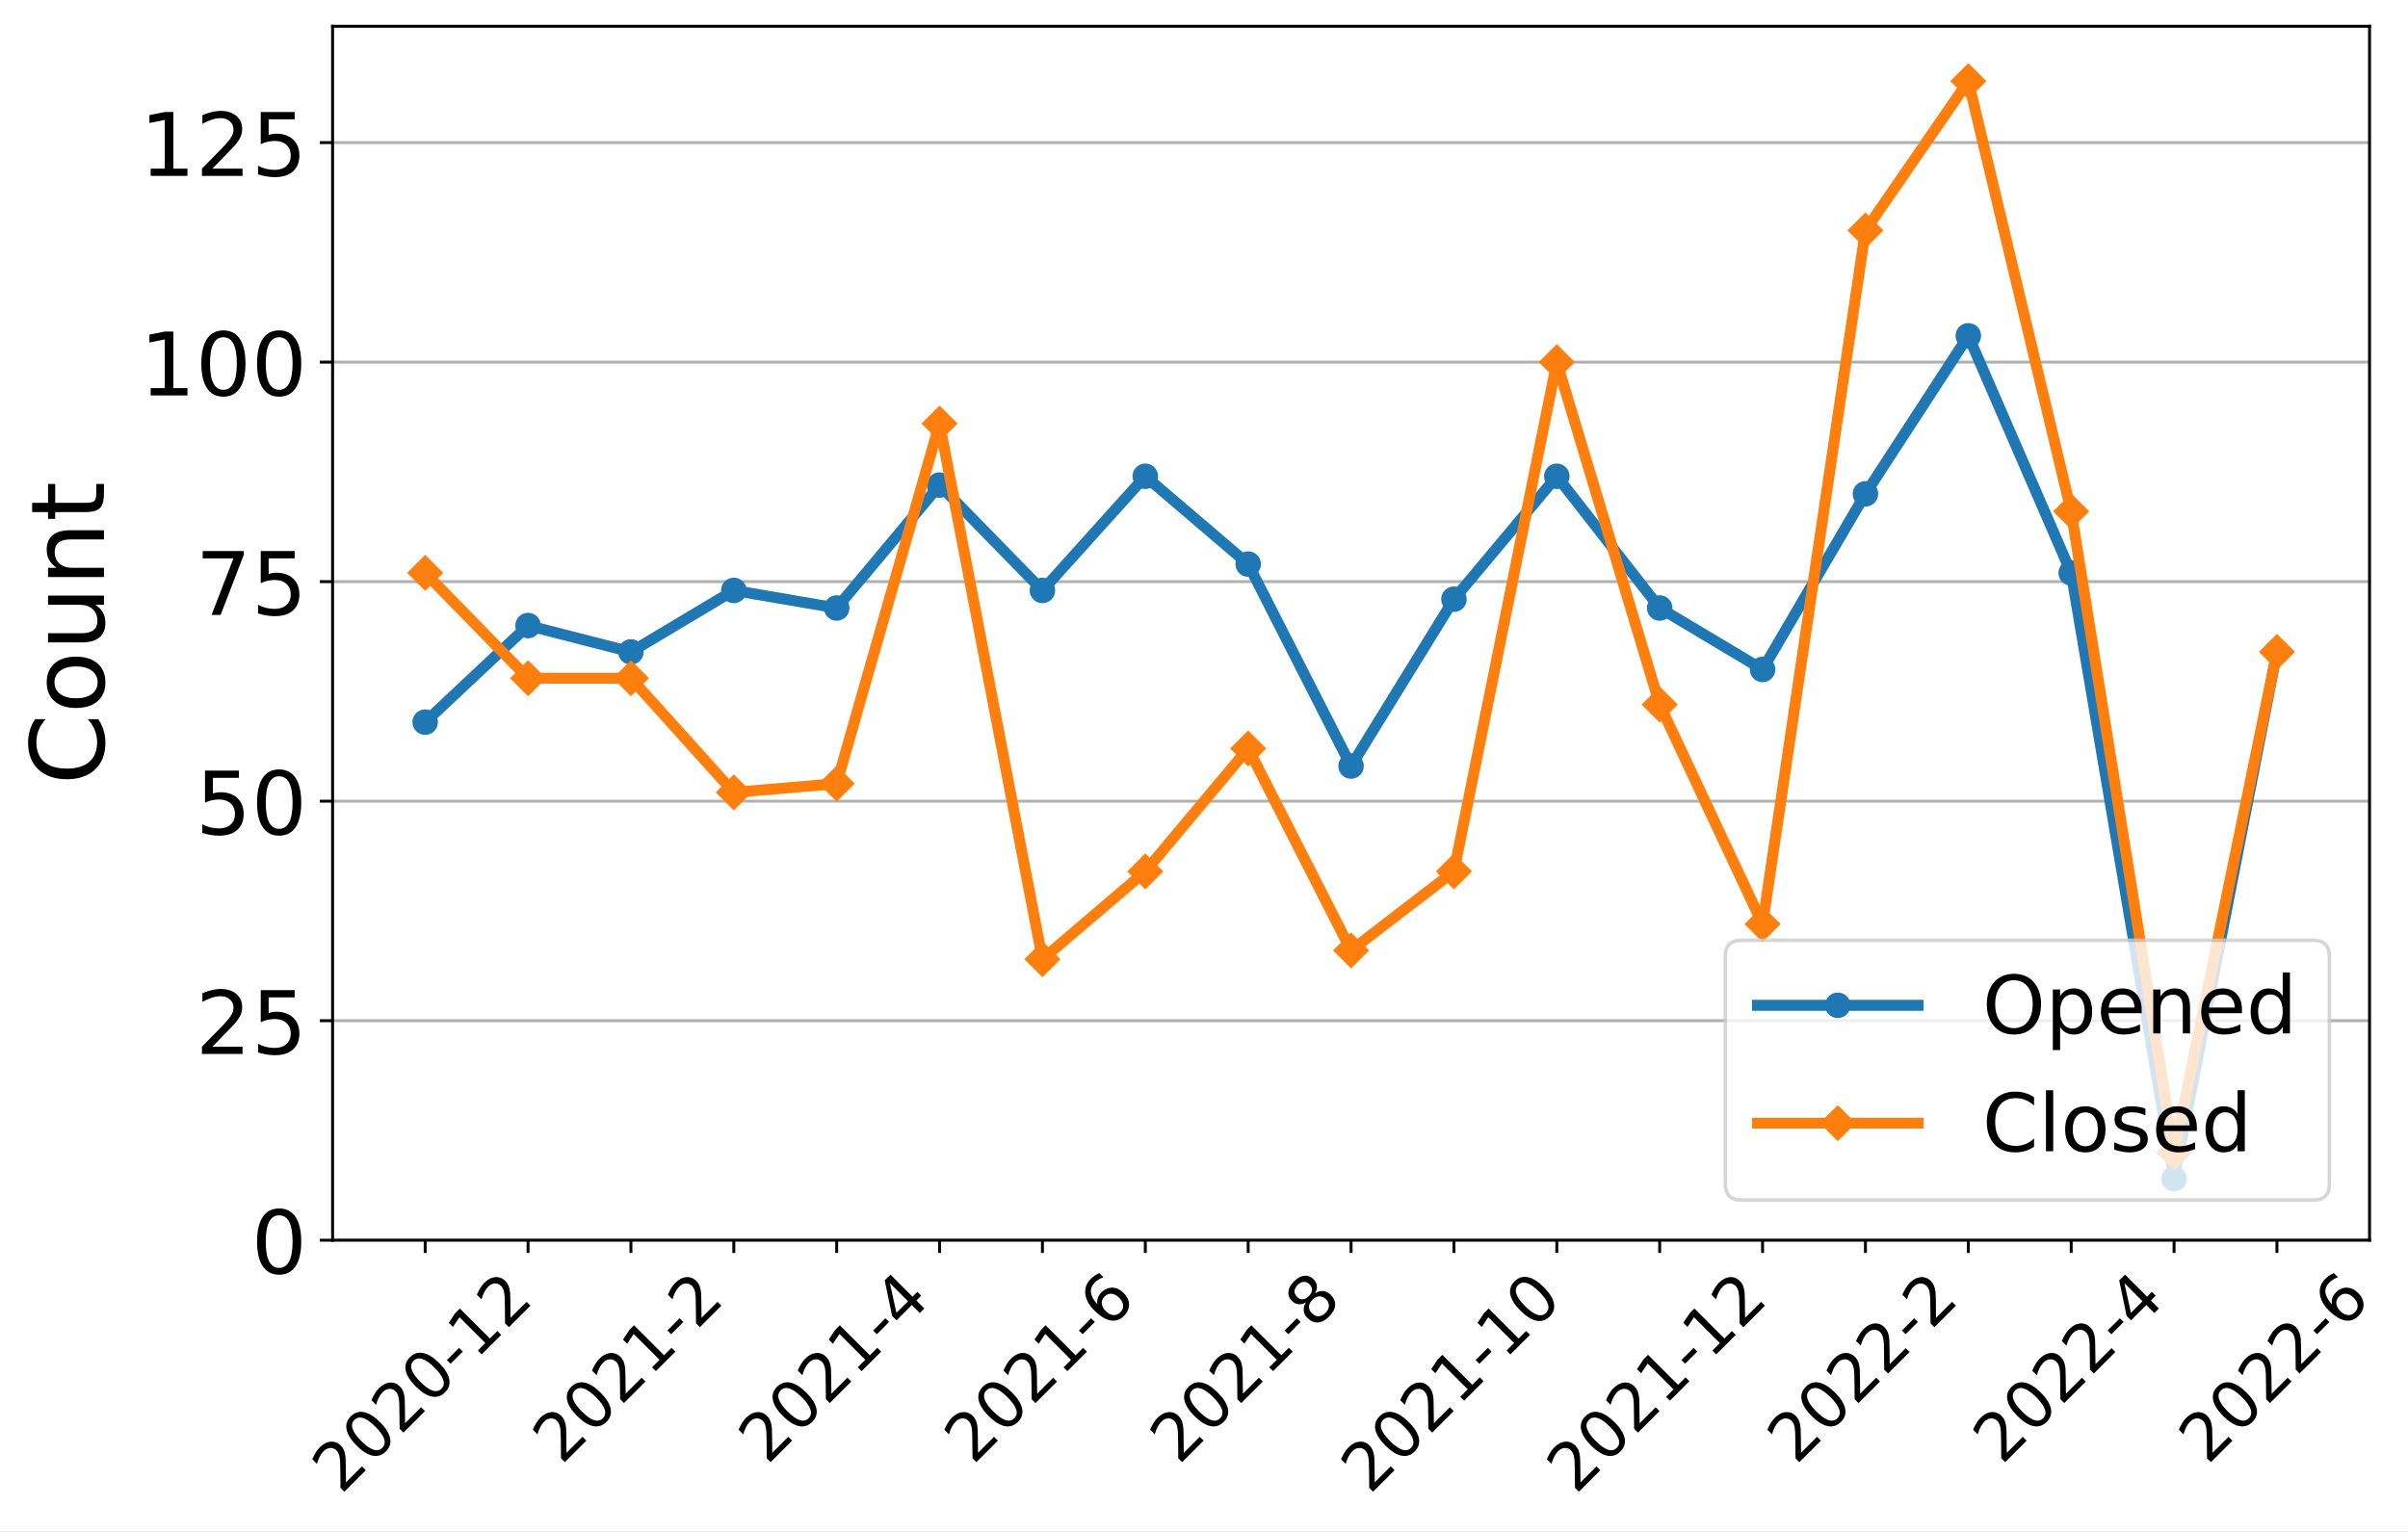
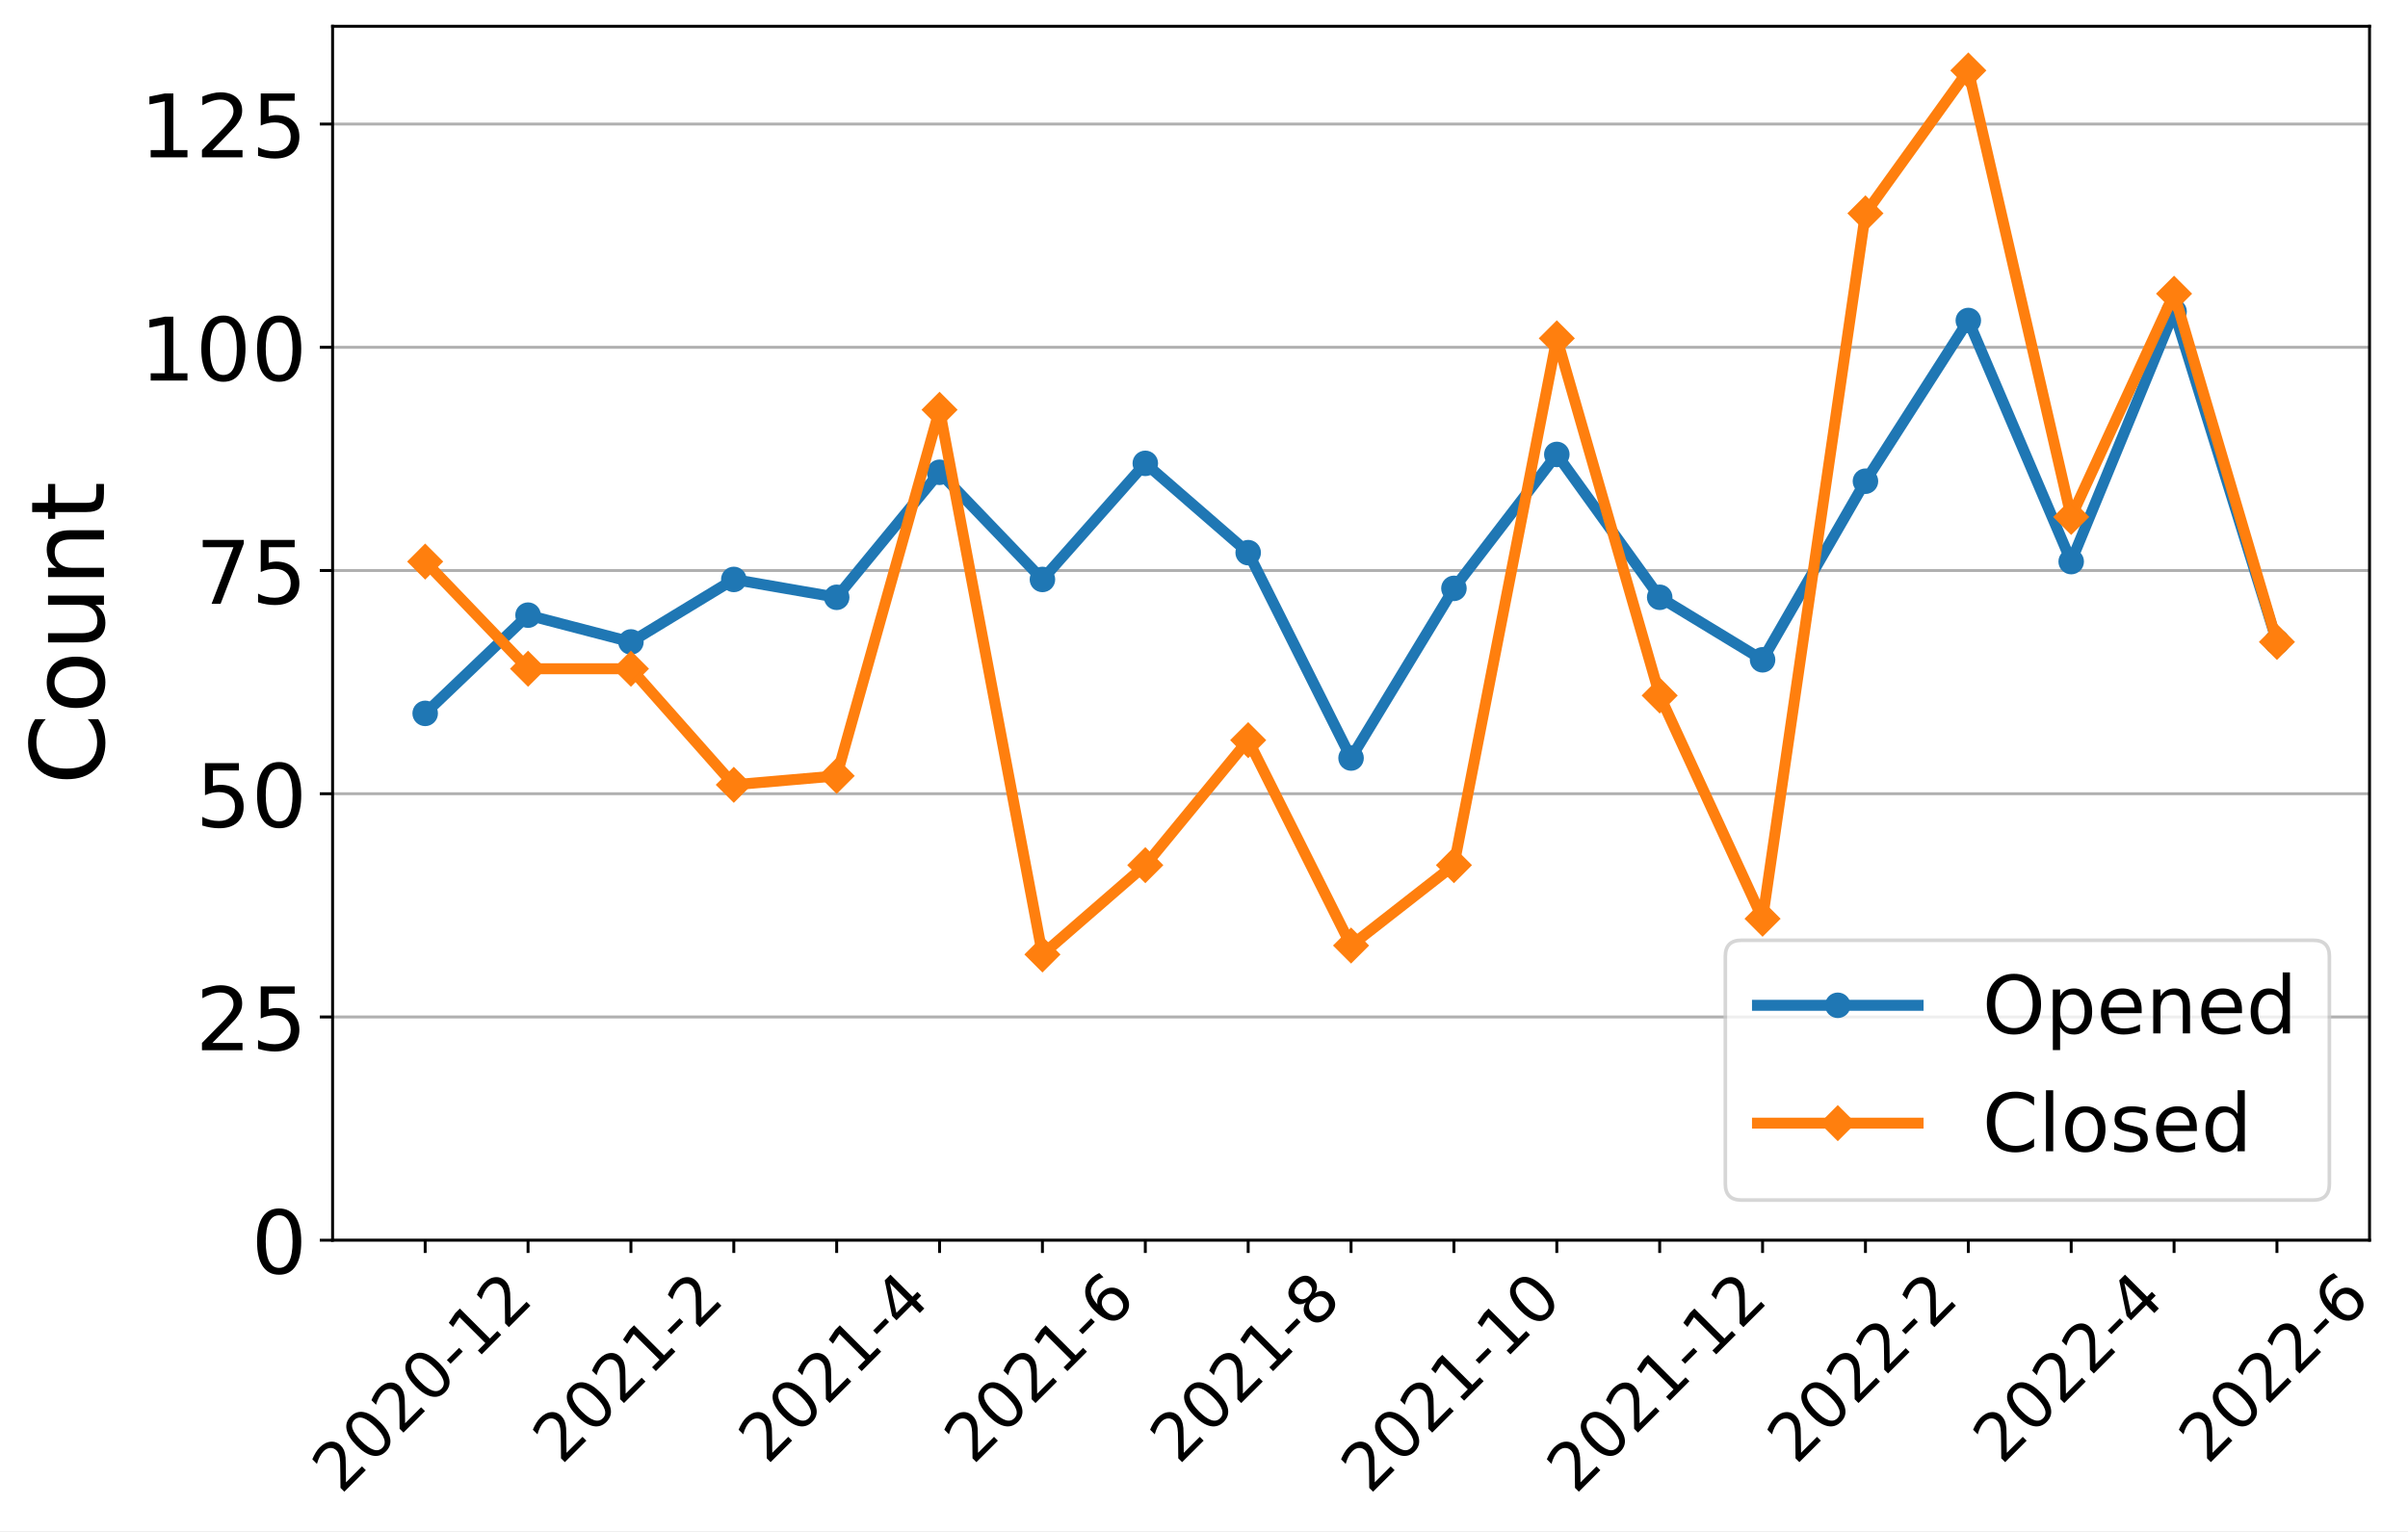
<svg xmlns="http://www.w3.org/2000/svg" xmlns:xlink="http://www.w3.org/1999/xlink" width="659.646pt" height="419.539pt" viewBox="0 0 659.646 419.539" version="1.1">
  <defs>
    <style type="text/css">*{stroke-linejoin: round; stroke-linecap: butt}</style>
  </defs>
  <g id="figure_1">
    <g id="patch_1">
      <path d="M 0 419.539  L 659.646 419.539  L 659.646 0  L 0 0  z " style="fill: #ffffff" />
    </g>
    <g id="axes_1">
      <g id="patch_2">
        <path d="M 91.109 339.84  L 649.109 339.84  L 649.109 7.2  L 91.109 7.2  z " style="fill: #ffffff" />
      </g>
      <g id="matplotlib.axis_1">
        <g id="xtick_1">
          <g id="line2d_1">
            <defs>
-               <path id="mf397383760" d="M 0 0  L 0 3.5  " style="stroke: #000000; stroke-width: 0.8" />
+               <path id="m8f22e645ed" d="M 0 0  L 0 3.5  " style="stroke: #000000; stroke-width: 0.8" />
            </defs>
            <g>
-               <use xlink:href="#mf397383760" x="116.472" y="339.84" style="stroke: #000000; stroke-width: 0.8" />
+               <use xlink:href="#m8f22e645ed" x="116.472" y="339.84" style="stroke: #000000; stroke-width: 0.8" />
            </g>
          </g>
          <g id="text_1">
            <g transform="translate(93.39408 409.6921)rotate(-45)scale(0.18 -0.18)">
              <defs>
                <path id="DejaVuSans-32" d="M 1228 531  L 3431 531  L 3431 0  L 469 0  L 469 531  Q 828 903 1448 1529  Q 2069 2156 2228 2338  Q 2531 2678 2651 2914  Q 2772 3150 2772 3378  Q 2772 3750 2511 3984  Q 2250 4219 1831 4219  Q 1534 4219 1204 4116  Q 875 4013 500 3803  L 500 4441  Q 881 4594 1212 4672  Q 1544 4750 1819 4750  Q 2544 4750 2975 4387  Q 3406 4025 3406 3419  Q 3406 3131 3298 2873  Q 3191 2616 2906 2266  Q 2828 2175 2409 1742  Q 1991 1309 1228 531  z " transform="scale(0.015625)" />
                <path id="DejaVuSans-30" d="M 2034 4250  Q 1547 4250 1301 3770  Q 1056 3291 1056 2328  Q 1056 1369 1301 889  Q 1547 409 2034 409  Q 2525 409 2770 889  Q 3016 1369 3016 2328  Q 3016 3291 2770 3770  Q 2525 4250 2034 4250  z M 2034 4750  Q 2819 4750 3233 4129  Q 3647 3509 3647 2328  Q 3647 1150 3233 529  Q 2819 -91 2034 -91  Q 1250 -91 836 529  Q 422 1150 422 2328  Q 422 3509 836 4129  Q 1250 4750 2034 4750  z " transform="scale(0.015625)" />
                <path id="DejaVuSans-2d" d="M 313 2009  L 1997 2009  L 1997 1497  L 313 1497  L 313 2009  z " transform="scale(0.015625)" />
                <path id="DejaVuSans-31" d="M 794 531  L 1825 531  L 1825 4091  L 703 3866  L 703 4441  L 1819 4666  L 2450 4666  L 2450 531  L 3481 531  L 3481 0  L 794 0  L 794 531  z " transform="scale(0.015625)" />
              </defs>
              <use xlink:href="#DejaVuSans-32" />
              <use xlink:href="#DejaVuSans-30" x="63.623" />
              <use xlink:href="#DejaVuSans-32" x="127.246" />
              <use xlink:href="#DejaVuSans-30" x="190.869" />
              <use xlink:href="#DejaVuSans-2d" x="254.492" />
              <use xlink:href="#DejaVuSans-31" x="290.576" />
              <use xlink:href="#DejaVuSans-32" x="354.199" />
            </g>
          </g>
        </g>
        <g id="xtick_2">
          <g id="line2d_2">
            <g>
-               <use xlink:href="#mf397383760" x="144.654" y="339.84" style="stroke: #000000; stroke-width: 0.8" />
+               <use xlink:href="#m8f22e645ed" x="144.654" y="339.84" style="stroke: #000000; stroke-width: 0.8" />
            </g>
          </g>
        </g>
        <g id="xtick_3">
          <g id="line2d_3">
            <g>
-               <use xlink:href="#mf397383760" x="172.836" y="339.84" style="stroke: #000000; stroke-width: 0.8" />
+               <use xlink:href="#m8f22e645ed" x="172.836" y="339.84" style="stroke: #000000; stroke-width: 0.8" />
            </g>
          </g>
          <g id="text_2">
            <g transform="translate(153.8068 401.5939)rotate(-45)scale(0.18 -0.18)">
              <use xlink:href="#DejaVuSans-32" />
              <use xlink:href="#DejaVuSans-30" x="63.623" />
              <use xlink:href="#DejaVuSans-32" x="127.246" />
              <use xlink:href="#DejaVuSans-31" x="190.869" />
              <use xlink:href="#DejaVuSans-2d" x="254.492" />
              <use xlink:href="#DejaVuSans-32" x="290.576" />
            </g>
          </g>
        </g>
        <g id="xtick_4">
          <g id="line2d_4">
            <g>
-               <use xlink:href="#mf397383760" x="201.018" y="339.84" style="stroke: #000000; stroke-width: 0.8" />
+               <use xlink:href="#m8f22e645ed" x="201.018" y="339.84" style="stroke: #000000; stroke-width: 0.8" />
            </g>
          </g>
        </g>
        <g id="xtick_5">
          <g id="line2d_5">
            <g>
-               <use xlink:href="#mf397383760" x="229.2" y="339.84" style="stroke: #000000; stroke-width: 0.8" />
+               <use xlink:href="#m8f22e645ed" x="229.2" y="339.84" style="stroke: #000000; stroke-width: 0.8" />
            </g>
          </g>
          <g id="text_3">
            <g transform="translate(210.1704 401.5939)rotate(-45)scale(0.18 -0.18)">
              <defs>
                <path id="DejaVuSans-34" d="M 2419 4116  L 825 1625  L 2419 1625  L 2419 4116  z M 2253 4666  L 3047 4666  L 3047 1625  L 3713 1625  L 3713 1100  L 3047 1100  L 3047 0  L 2419 0  L 2419 1100  L 313 1100  L 313 1709  L 2253 4666  z " transform="scale(0.015625)" />
              </defs>
              <use xlink:href="#DejaVuSans-32" />
              <use xlink:href="#DejaVuSans-30" x="63.623" />
              <use xlink:href="#DejaVuSans-32" x="127.246" />
              <use xlink:href="#DejaVuSans-31" x="190.869" />
              <use xlink:href="#DejaVuSans-2d" x="254.492" />
              <use xlink:href="#DejaVuSans-34" x="290.576" />
            </g>
          </g>
        </g>
        <g id="xtick_6">
          <g id="line2d_6">
            <g>
-               <use xlink:href="#mf397383760" x="257.381" y="339.84" style="stroke: #000000; stroke-width: 0.8" />
+               <use xlink:href="#m8f22e645ed" x="257.381" y="339.84" style="stroke: #000000; stroke-width: 0.8" />
            </g>
          </g>
        </g>
        <g id="xtick_7">
          <g id="line2d_7">
            <g>
-               <use xlink:href="#mf397383760" x="285.563" y="339.84" style="stroke: #000000; stroke-width: 0.8" />
+               <use xlink:href="#m8f22e645ed" x="285.563" y="339.84" style="stroke: #000000; stroke-width: 0.8" />
            </g>
          </g>
          <g id="text_4">
            <g transform="translate(266.5341 401.5939)rotate(-45)scale(0.18 -0.18)">
              <defs>
                <path id="DejaVuSans-36" d="M 2113 2584  Q 1688 2584 1439 2293  Q 1191 2003 1191 1497  Q 1191 994 1439 701  Q 1688 409 2113 409  Q 2538 409 2786 701  Q 3034 994 3034 1497  Q 3034 2003 2786 2293  Q 2538 2584 2113 2584  z M 3366 4563  L 3366 3988  Q 3128 4100 2886 4159  Q 2644 4219 2406 4219  Q 1781 4219 1451 3797  Q 1122 3375 1075 2522  Q 1259 2794 1537 2939  Q 1816 3084 2150 3084  Q 2853 3084 3261 2657  Q 3669 2231 3669 1497  Q 3669 778 3244 343  Q 2819 -91 2113 -91  Q 1303 -91 875 529  Q 447 1150 447 2328  Q 447 3434 972 4092  Q 1497 4750 2381 4750  Q 2619 4750 2861 4703  Q 3103 4656 3366 4563  z " transform="scale(0.015625)" />
              </defs>
              <use xlink:href="#DejaVuSans-32" />
              <use xlink:href="#DejaVuSans-30" x="63.623" />
              <use xlink:href="#DejaVuSans-32" x="127.246" />
              <use xlink:href="#DejaVuSans-31" x="190.869" />
              <use xlink:href="#DejaVuSans-2d" x="254.492" />
              <use xlink:href="#DejaVuSans-36" x="290.576" />
            </g>
          </g>
        </g>
        <g id="xtick_8">
          <g id="line2d_8">
            <g>
-               <use xlink:href="#mf397383760" x="313.745" y="339.84" style="stroke: #000000; stroke-width: 0.8" />
+               <use xlink:href="#m8f22e645ed" x="313.745" y="339.84" style="stroke: #000000; stroke-width: 0.8" />
            </g>
          </g>
        </g>
        <g id="xtick_9">
          <g id="line2d_9">
            <g>
-               <use xlink:href="#mf397383760" x="341.927" y="339.84" style="stroke: #000000; stroke-width: 0.8" />
+               <use xlink:href="#m8f22e645ed" x="341.927" y="339.84" style="stroke: #000000; stroke-width: 0.8" />
            </g>
          </g>
          <g id="text_5">
            <g transform="translate(322.8977 401.5939)rotate(-45)scale(0.18 -0.18)">
              <defs>
                <path id="DejaVuSans-38" d="M 2034 2216  Q 1584 2216 1326 1975  Q 1069 1734 1069 1313  Q 1069 891 1326 650  Q 1584 409 2034 409  Q 2484 409 2743 651  Q 3003 894 3003 1313  Q 3003 1734 2745 1975  Q 2488 2216 2034 2216  z M 1403 2484  Q 997 2584 770 2862  Q 544 3141 544 3541  Q 544 4100 942 4425  Q 1341 4750 2034 4750  Q 2731 4750 3128 4425  Q 3525 4100 3525 3541  Q 3525 3141 3298 2862  Q 3072 2584 2669 2484  Q 3125 2378 3379 2068  Q 3634 1759 3634 1313  Q 3634 634 3220 271  Q 2806 -91 2034 -91  Q 1263 -91 848 271  Q 434 634 434 1313  Q 434 1759 690 2068  Q 947 2378 1403 2484  z M 1172 3481  Q 1172 3119 1398 2916  Q 1625 2713 2034 2713  Q 2441 2713 2670 2916  Q 2900 3119 2900 3481  Q 2900 3844 2670 4047  Q 2441 4250 2034 4250  Q 1625 4250 1398 4047  Q 1172 3844 1172 3481  z " transform="scale(0.015625)" />
              </defs>
              <use xlink:href="#DejaVuSans-32" />
              <use xlink:href="#DejaVuSans-30" x="63.623" />
              <use xlink:href="#DejaVuSans-32" x="127.246" />
              <use xlink:href="#DejaVuSans-31" x="190.869" />
              <use xlink:href="#DejaVuSans-2d" x="254.492" />
              <use xlink:href="#DejaVuSans-38" x="290.576" />
            </g>
          </g>
        </g>
        <g id="xtick_10">
          <g id="line2d_10">
            <g>
-               <use xlink:href="#mf397383760" x="370.109" y="339.84" style="stroke: #000000; stroke-width: 0.8" />
+               <use xlink:href="#m8f22e645ed" x="370.109" y="339.84" style="stroke: #000000; stroke-width: 0.8" />
            </g>
          </g>
        </g>
        <g id="xtick_11">
          <g id="line2d_11">
            <g>
-               <use xlink:href="#mf397383760" x="398.291" y="339.84" style="stroke: #000000; stroke-width: 0.8" />
+               <use xlink:href="#m8f22e645ed" x="398.291" y="339.84" style="stroke: #000000; stroke-width: 0.8" />
            </g>
          </g>
          <g id="text_6">
            <g transform="translate(375.2123 409.6921)rotate(-45)scale(0.18 -0.18)">
              <use xlink:href="#DejaVuSans-32" />
              <use xlink:href="#DejaVuSans-30" x="63.623" />
              <use xlink:href="#DejaVuSans-32" x="127.246" />
              <use xlink:href="#DejaVuSans-31" x="190.869" />
              <use xlink:href="#DejaVuSans-2d" x="254.492" />
              <use xlink:href="#DejaVuSans-31" x="290.576" />
              <use xlink:href="#DejaVuSans-30" x="354.199" />
            </g>
          </g>
        </g>
        <g id="xtick_12">
          <g id="line2d_12">
            <g>
-               <use xlink:href="#mf397383760" x="426.472" y="339.84" style="stroke: #000000; stroke-width: 0.8" />
+               <use xlink:href="#m8f22e645ed" x="426.472" y="339.84" style="stroke: #000000; stroke-width: 0.8" />
            </g>
          </g>
        </g>
        <g id="xtick_13">
          <g id="line2d_13">
            <g>
-               <use xlink:href="#mf397383760" x="454.654" y="339.84" style="stroke: #000000; stroke-width: 0.8" />
+               <use xlink:href="#m8f22e645ed" x="454.654" y="339.84" style="stroke: #000000; stroke-width: 0.8" />
            </g>
          </g>
          <g id="text_7">
            <g transform="translate(431.5759 409.6921)rotate(-45)scale(0.18 -0.18)">
              <use xlink:href="#DejaVuSans-32" />
              <use xlink:href="#DejaVuSans-30" x="63.623" />
              <use xlink:href="#DejaVuSans-32" x="127.246" />
              <use xlink:href="#DejaVuSans-31" x="190.869" />
              <use xlink:href="#DejaVuSans-2d" x="254.492" />
              <use xlink:href="#DejaVuSans-31" x="290.576" />
              <use xlink:href="#DejaVuSans-32" x="354.199" />
            </g>
          </g>
        </g>
        <g id="xtick_14">
          <g id="line2d_14">
            <g>
-               <use xlink:href="#mf397383760" x="482.836" y="339.84" style="stroke: #000000; stroke-width: 0.8" />
+               <use xlink:href="#m8f22e645ed" x="482.836" y="339.84" style="stroke: #000000; stroke-width: 0.8" />
            </g>
          </g>
        </g>
        <g id="xtick_15">
          <g id="line2d_15">
            <g>
-               <use xlink:href="#mf397383760" x="511.018" y="339.84" style="stroke: #000000; stroke-width: 0.8" />
+               <use xlink:href="#m8f22e645ed" x="511.018" y="339.84" style="stroke: #000000; stroke-width: 0.8" />
            </g>
          </g>
          <g id="text_8">
            <g transform="translate(491.9886 401.5939)rotate(-45)scale(0.18 -0.18)">
              <use xlink:href="#DejaVuSans-32" />
              <use xlink:href="#DejaVuSans-30" x="63.623" />
              <use xlink:href="#DejaVuSans-32" x="127.246" />
              <use xlink:href="#DejaVuSans-32" x="190.869" />
              <use xlink:href="#DejaVuSans-2d" x="254.492" />
              <use xlink:href="#DejaVuSans-32" x="290.576" />
            </g>
          </g>
        </g>
        <g id="xtick_16">
          <g id="line2d_16">
            <g>
-               <use xlink:href="#mf397383760" x="539.2" y="339.84" style="stroke: #000000; stroke-width: 0.8" />
+               <use xlink:href="#m8f22e645ed" x="539.2" y="339.84" style="stroke: #000000; stroke-width: 0.8" />
            </g>
          </g>
        </g>
        <g id="xtick_17">
          <g id="line2d_17">
            <g>
-               <use xlink:href="#mf397383760" x="567.381" y="339.84" style="stroke: #000000; stroke-width: 0.8" />
+               <use xlink:href="#m8f22e645ed" x="567.381" y="339.84" style="stroke: #000000; stroke-width: 0.8" />
            </g>
          </g>
          <g id="text_9">
            <g transform="translate(548.3522 401.5939)rotate(-45)scale(0.18 -0.18)">
              <use xlink:href="#DejaVuSans-32" />
              <use xlink:href="#DejaVuSans-30" x="63.623" />
              <use xlink:href="#DejaVuSans-32" x="127.246" />
              <use xlink:href="#DejaVuSans-32" x="190.869" />
              <use xlink:href="#DejaVuSans-2d" x="254.492" />
              <use xlink:href="#DejaVuSans-34" x="290.576" />
            </g>
          </g>
        </g>
        <g id="xtick_18">
          <g id="line2d_18">
            <g>
-               <use xlink:href="#mf397383760" x="595.563" y="339.84" style="stroke: #000000; stroke-width: 0.8" />
+               <use xlink:href="#m8f22e645ed" x="595.563" y="339.84" style="stroke: #000000; stroke-width: 0.8" />
            </g>
          </g>
        </g>
        <g id="xtick_19">
          <g id="line2d_19">
            <g>
-               <use xlink:href="#mf397383760" x="623.745" y="339.84" style="stroke: #000000; stroke-width: 0.8" />
+               <use xlink:href="#m8f22e645ed" x="623.745" y="339.84" style="stroke: #000000; stroke-width: 0.8" />
            </g>
          </g>
          <g id="text_10">
            <g transform="translate(604.7159 401.5939)rotate(-45)scale(0.18 -0.18)">
              <use xlink:href="#DejaVuSans-32" />
              <use xlink:href="#DejaVuSans-30" x="63.623" />
              <use xlink:href="#DejaVuSans-32" x="127.246" />
              <use xlink:href="#DejaVuSans-32" x="190.869" />
              <use xlink:href="#DejaVuSans-2d" x="254.492" />
              <use xlink:href="#DejaVuSans-36" x="290.576" />
            </g>
          </g>
        </g>
      </g>
      <g id="matplotlib.axis_2">
        <g id="ytick_1">
          <g id="line2d_20">
-             <path d="M 91.109 339.84  L 649.109 339.84  " clip-path="url(#pae0c13cfe2)" style="fill: none; stroke: #b0b0b0; stroke-width: 0.8; stroke-linecap: square" />
+             <path d="M 91.109 339.84  L 649.109 339.84  " clip-path="url(#pd83a2ab616)" style="fill: none; stroke: #b0b0b0; stroke-width: 0.8; stroke-linecap: square" />
          </g>
          <g id="line2d_21">
            <defs>
-               <path id="m90255f41cb" d="M 0 0  L -3.5 0  " style="stroke: #000000; stroke-width: 0.8" />
+               <path id="mb639cf1d62" d="M 0 0  L -3.5 0  " style="stroke: #000000; stroke-width: 0.8" />
            </defs>
            <g>
-               <use xlink:href="#m90255f41cb" x="91.109" y="339.84" style="stroke: #000000; stroke-width: 0.8" />
+               <use xlink:href="#mb639cf1d62" x="91.109" y="339.84" style="stroke: #000000; stroke-width: 0.8" />
            </g>
          </g>
          <g id="text_11">
            <g transform="translate(68.83875 348.9581)scale(0.24 -0.24)">
              <use xlink:href="#DejaVuSans-30" />
            </g>
          </g>
        </g>
        <g id="ytick_2">
          <g id="line2d_22">
-             <path d="M 91.109 279.688  L 649.109 279.688  " clip-path="url(#pae0c13cfe2)" style="fill: none; stroke: #b0b0b0; stroke-width: 0.8; stroke-linecap: square" />
+             <path d="M 91.109 278.67  L 649.109 278.67  " clip-path="url(#pd83a2ab616)" style="fill: none; stroke: #b0b0b0; stroke-width: 0.8; stroke-linecap: square" />
          </g>
          <g id="line2d_23">
            <g>
-               <use xlink:href="#m90255f41cb" x="91.109" y="279.688" style="stroke: #000000; stroke-width: 0.8" />
+               <use xlink:href="#mb639cf1d62" x="91.109" y="278.67" style="stroke: #000000; stroke-width: 0.8" />
            </g>
          </g>
          <g id="text_12">
-             <g transform="translate(53.56875 288.8062)scale(0.24 -0.24)">
+             <g transform="translate(53.56875 287.7886)scale(0.24 -0.24)">
              <defs>
                <path id="DejaVuSans-35" d="M 691 4666  L 3169 4666  L 3169 4134  L 1269 4134  L 1269 2991  Q 1406 3038 1543 3061  Q 1681 3084 1819 3084  Q 2600 3084 3056 2656  Q 3513 2228 3513 1497  Q 3513 744 3044 326  Q 2575 -91 1722 -91  Q 1428 -91 1123 -41  Q 819 9 494 109  L 494 744  Q 775 591 1075 516  Q 1375 441 1709 441  Q 2250 441 2565 725  Q 2881 1009 2881 1497  Q 2881 1984 2565 2268  Q 2250 2553 1709 2553  Q 1456 2553 1204 2497  Q 953 2441 691 2322  L 691 4666  z " transform="scale(0.015625)" />
              </defs>
              <use xlink:href="#DejaVuSans-32" />
              <use xlink:href="#DejaVuSans-35" x="63.623" />
            </g>
          </g>
        </g>
        <g id="ytick_3">
          <g id="line2d_24">
-             <path d="M 91.109 219.536  L 649.109 219.536  " clip-path="url(#pae0c13cfe2)" style="fill: none; stroke: #b0b0b0; stroke-width: 0.8; stroke-linecap: square" />
+             <path d="M 91.109 217.501  L 649.109 217.501  " clip-path="url(#pd83a2ab616)" style="fill: none; stroke: #b0b0b0; stroke-width: 0.8; stroke-linecap: square" />
          </g>
          <g id="line2d_25">
            <g>
-               <use xlink:href="#m90255f41cb" x="91.109" y="219.536" style="stroke: #000000; stroke-width: 0.8" />
+               <use xlink:href="#mb639cf1d62" x="91.109" y="217.501" style="stroke: #000000; stroke-width: 0.8" />
            </g>
          </g>
          <g id="text_13">
-             <g transform="translate(53.56875 228.6543)scale(0.24 -0.24)">
+             <g transform="translate(53.56875 226.619)scale(0.24 -0.24)">
              <use xlink:href="#DejaVuSans-35" />
              <use xlink:href="#DejaVuSans-30" x="63.623" />
            </g>
          </g>
        </g>
        <g id="ytick_4">
          <g id="line2d_26">
-             <path d="M 91.109 159.384  L 649.109 159.384  " clip-path="url(#pae0c13cfe2)" style="fill: none; stroke: #b0b0b0; stroke-width: 0.8; stroke-linecap: square" />
+             <path d="M 91.109 156.331  L 649.109 156.331  " clip-path="url(#pd83a2ab616)" style="fill: none; stroke: #b0b0b0; stroke-width: 0.8; stroke-linecap: square" />
          </g>
          <g id="line2d_27">
            <g>
-               <use xlink:href="#m90255f41cb" x="91.109" y="159.384" style="stroke: #000000; stroke-width: 0.8" />
+               <use xlink:href="#mb639cf1d62" x="91.109" y="156.331" style="stroke: #000000; stroke-width: 0.8" />
            </g>
          </g>
          <g id="text_14">
-             <g transform="translate(53.56875 168.5024)scale(0.24 -0.24)">
+             <g transform="translate(53.56875 165.4495)scale(0.24 -0.24)">
              <defs>
                <path id="DejaVuSans-37" d="M 525 4666  L 3525 4666  L 3525 4397  L 1831 0  L 1172 0  L 2766 4134  L 525 4134  L 525 4666  z " transform="scale(0.015625)" />
              </defs>
              <use xlink:href="#DejaVuSans-37" />
              <use xlink:href="#DejaVuSans-35" x="63.623" />
            </g>
          </g>
        </g>
        <g id="ytick_5">
          <g id="line2d_28">
-             <path d="M 91.109 99.232  L 649.109 99.232  " clip-path="url(#pae0c13cfe2)" style="fill: none; stroke: #b0b0b0; stroke-width: 0.8; stroke-linecap: square" />
+             <path d="M 91.109 95.162  L 649.109 95.162  " clip-path="url(#pd83a2ab616)" style="fill: none; stroke: #b0b0b0; stroke-width: 0.8; stroke-linecap: square" />
          </g>
          <g id="line2d_29">
            <g>
-               <use xlink:href="#m90255f41cb" x="91.109" y="99.232" style="stroke: #000000; stroke-width: 0.8" />
+               <use xlink:href="#mb639cf1d62" x="91.109" y="95.162" style="stroke: #000000; stroke-width: 0.8" />
            </g>
          </g>
          <g id="text_15">
-             <g transform="translate(38.29875 108.3505)scale(0.24 -0.24)">
+             <g transform="translate(38.29875 104.2799)scale(0.24 -0.24)">
              <use xlink:href="#DejaVuSans-31" />
              <use xlink:href="#DejaVuSans-30" x="63.623" />
              <use xlink:href="#DejaVuSans-30" x="127.246" />
            </g>
          </g>
        </g>
        <g id="ytick_6">
          <g id="line2d_30">
-             <path d="M 91.109 39.081  L 649.109 39.081  " clip-path="url(#pae0c13cfe2)" style="fill: none; stroke: #b0b0b0; stroke-width: 0.8; stroke-linecap: square" />
+             <path d="M 91.109 33.992  L 649.109 33.992  " clip-path="url(#pd83a2ab616)" style="fill: none; stroke: #b0b0b0; stroke-width: 0.8; stroke-linecap: square" />
          </g>
          <g id="line2d_31">
            <g>
-               <use xlink:href="#m90255f41cb" x="91.109" y="39.081" style="stroke: #000000; stroke-width: 0.8" />
+               <use xlink:href="#mb639cf1d62" x="91.109" y="33.992" style="stroke: #000000; stroke-width: 0.8" />
            </g>
          </g>
          <g id="text_16">
-             <g transform="translate(38.29875 48.19863)scale(0.24 -0.24)">
+             <g transform="translate(38.29875 43.11039)scale(0.24 -0.24)">
              <use xlink:href="#DejaVuSans-31" />
              <use xlink:href="#DejaVuSans-32" x="63.623" />
              <use xlink:href="#DejaVuSans-35" x="127.246" />
            </g>
          </g>
        </g>
        <g id="text_17">
          <g transform="translate(28.47563 215.0956)rotate(-90)scale(0.28 -0.28)">
            <defs>
              <path id="DejaVuSans-43" d="M 4122 4306  L 4122 3641  Q 3803 3938 3442 4084  Q 3081 4231 2675 4231  Q 1875 4231 1450 3742  Q 1025 3253 1025 2328  Q 1025 1406 1450 917  Q 1875 428 2675 428  Q 3081 428 3442 575  Q 3803 722 4122 1019  L 4122 359  Q 3791 134 3420 21  Q 3050 -91 2638 -91  Q 1578 -91 968 557  Q 359 1206 359 2328  Q 359 3453 968 4101  Q 1578 4750 2638 4750  Q 3056 4750 3426 4639  Q 3797 4528 4122 4306  z " transform="scale(0.015625)" />
              <path id="DejaVuSans-6f" d="M 1959 3097  Q 1497 3097 1228 2736  Q 959 2375 959 1747  Q 959 1119 1226 758  Q 1494 397 1959 397  Q 2419 397 2687 759  Q 2956 1122 2956 1747  Q 2956 2369 2687 2733  Q 2419 3097 1959 3097  z M 1959 3584  Q 2709 3584 3137 3096  Q 3566 2609 3566 1747  Q 3566 888 3137 398  Q 2709 -91 1959 -91  Q 1206 -91 779 398  Q 353 888 353 1747  Q 353 2609 779 3096  Q 1206 3584 1959 3584  z " transform="scale(0.015625)" />
              <path id="DejaVuSans-75" d="M 544 1381  L 544 3500  L 1119 3500  L 1119 1403  Q 1119 906 1312 657  Q 1506 409 1894 409  Q 2359 409 2629 706  Q 2900 1003 2900 1516  L 2900 3500  L 3475 3500  L 3475 0  L 2900 0  L 2900 538  Q 2691 219 2414 64  Q 2138 -91 1772 -91  Q 1169 -91 856 284  Q 544 659 544 1381  z M 1991 3584  L 1991 3584  z " transform="scale(0.015625)" />
              <path id="DejaVuSans-6e" d="M 3513 2113  L 3513 0  L 2938 0  L 2938 2094  Q 2938 2591 2744 2837  Q 2550 3084 2163 3084  Q 1697 3084 1428 2787  Q 1159 2491 1159 1978  L 1159 0  L 581 0  L 581 3500  L 1159 3500  L 1159 2956  Q 1366 3272 1645 3428  Q 1925 3584 2291 3584  Q 2894 3584 3203 3211  Q 3513 2838 3513 2113  z " transform="scale(0.015625)" />
              <path id="DejaVuSans-74" d="M 1172 4494  L 1172 3500  L 2356 3500  L 2356 3053  L 1172 3053  L 1172 1153  Q 1172 725 1289 603  Q 1406 481 1766 481  L 2356 481  L 2356 0  L 1766 0  Q 1100 0 847 248  Q 594 497 594 1153  L 594 3053  L 172 3053  L 172 3500  L 594 3500  L 594 4494  L 1172 4494  z " transform="scale(0.015625)" />
            </defs>
            <use xlink:href="#DejaVuSans-43" />
            <use xlink:href="#DejaVuSans-6f" x="69.824" />
            <use xlink:href="#DejaVuSans-75" x="131.006" />
            <use xlink:href="#DejaVuSans-6e" x="194.385" />
            <use xlink:href="#DejaVuSans-74" x="257.764" />
          </g>
        </g>
      </g>
      <g id="line2d_32">
-         <path d="M 116.472 197.882  L 144.654 171.415  L 172.836 178.633  L 201.018 161.79  L 229.2 166.603  L 257.381 132.917  L 285.563 161.79  L 313.745 130.511  L 341.927 154.572  L 370.109 209.912  L 398.291 164.196  L 426.472 130.511  L 454.654 166.603  L 482.836 183.445  L 511.018 135.324  L 539.2 92.014  L 567.381 156.978  L 595.563 322.997  L 623.745 178.633  " clip-path="url(#pae0c13cfe2)" style="fill: none; stroke: #1f77b4; stroke-width: 3; stroke-linecap: square" />
+         <path d="M 116.472 195.48  L 144.654 168.565  L 172.836 175.906  L 201.018 158.778  L 229.2 163.672  L 257.381 129.417  L 285.563 158.778  L 313.745 126.97  L 341.927 151.438  L 370.109 207.714  L 398.291 161.225  L 426.472 124.523  L 454.654 163.672  L 482.836 180.799  L 511.018 131.864  L 539.2 87.821  L 567.381 153.885  L 595.563 85.375  L 623.745 175.906  " clip-path="url(#pd83a2ab616)" style="fill: none; stroke: #1f77b4; stroke-width: 3; stroke-linecap: square" />
        <defs>
-           <path id="m430576d8ec" d="M 0 3  C 0.796 3 1.559 2.684 2.121 2.121  C 2.684 1.559 3 0.796 3 0  C 3 -0.796 2.684 -1.559 2.121 -2.121  C 1.559 -2.684 0.796 -3 0 -3  C -0.796 -3 -1.559 -2.684 -2.121 -2.121  C -2.684 -1.559 -3 -0.796 -3 0  C -3 0.796 -2.684 1.559 -2.121 2.121  C -1.559 2.684 -0.796 3 0 3  z " style="stroke: #1f77b4" />
+           <path id="m96f0ef556f" d="M 0 3  C 0.796 3 1.559 2.684 2.121 2.121  C 2.684 1.559 3 0.796 3 0  C 3 -0.796 2.684 -1.559 2.121 -2.121  C 1.559 -2.684 0.796 -3 0 -3  C -0.796 -3 -1.559 -2.684 -2.121 -2.121  C -2.684 -1.559 -3 -0.796 -3 0  C -3 0.796 -2.684 1.559 -2.121 2.121  C -1.559 2.684 -0.796 3 0 3  z " style="stroke: #1f77b4" />
        </defs>
-         <g clip-path="url(#pae0c13cfe2)">
-           <use xlink:href="#m430576d8ec" x="116.472" y="197.882" style="fill: #1f77b4; stroke: #1f77b4" />
-           <use xlink:href="#m430576d8ec" x="144.654" y="171.415" style="fill: #1f77b4; stroke: #1f77b4" />
-           <use xlink:href="#m430576d8ec" x="172.836" y="178.633" style="fill: #1f77b4; stroke: #1f77b4" />
-           <use xlink:href="#m430576d8ec" x="201.018" y="161.79" style="fill: #1f77b4; stroke: #1f77b4" />
-           <use xlink:href="#m430576d8ec" x="229.2" y="166.603" style="fill: #1f77b4; stroke: #1f77b4" />
-           <use xlink:href="#m430576d8ec" x="257.381" y="132.917" style="fill: #1f77b4; stroke: #1f77b4" />
-           <use xlink:href="#m430576d8ec" x="285.563" y="161.79" style="fill: #1f77b4; stroke: #1f77b4" />
-           <use xlink:href="#m430576d8ec" x="313.745" y="130.511" style="fill: #1f77b4; stroke: #1f77b4" />
-           <use xlink:href="#m430576d8ec" x="341.927" y="154.572" style="fill: #1f77b4; stroke: #1f77b4" />
-           <use xlink:href="#m430576d8ec" x="370.109" y="209.912" style="fill: #1f77b4; stroke: #1f77b4" />
-           <use xlink:href="#m430576d8ec" x="398.291" y="164.196" style="fill: #1f77b4; stroke: #1f77b4" />
-           <use xlink:href="#m430576d8ec" x="426.472" y="130.511" style="fill: #1f77b4; stroke: #1f77b4" />
-           <use xlink:href="#m430576d8ec" x="454.654" y="166.603" style="fill: #1f77b4; stroke: #1f77b4" />
-           <use xlink:href="#m430576d8ec" x="482.836" y="183.445" style="fill: #1f77b4; stroke: #1f77b4" />
-           <use xlink:href="#m430576d8ec" x="511.018" y="135.324" style="fill: #1f77b4; stroke: #1f77b4" />
-           <use xlink:href="#m430576d8ec" x="539.2" y="92.014" style="fill: #1f77b4; stroke: #1f77b4" />
-           <use xlink:href="#m430576d8ec" x="567.381" y="156.978" style="fill: #1f77b4; stroke: #1f77b4" />
-           <use xlink:href="#m430576d8ec" x="595.563" y="322.997" style="fill: #1f77b4; stroke: #1f77b4" />
-           <use xlink:href="#m430576d8ec" x="623.745" y="178.633" style="fill: #1f77b4; stroke: #1f77b4" />
+         <g clip-path="url(#pd83a2ab616)">
+           <use xlink:href="#m96f0ef556f" x="116.472" y="195.48" style="fill: #1f77b4; stroke: #1f77b4" />
+           <use xlink:href="#m96f0ef556f" x="144.654" y="168.565" style="fill: #1f77b4; stroke: #1f77b4" />
+           <use xlink:href="#m96f0ef556f" x="172.836" y="175.906" style="fill: #1f77b4; stroke: #1f77b4" />
+           <use xlink:href="#m96f0ef556f" x="201.018" y="158.778" style="fill: #1f77b4; stroke: #1f77b4" />
+           <use xlink:href="#m96f0ef556f" x="229.2" y="163.672" style="fill: #1f77b4; stroke: #1f77b4" />
+           <use xlink:href="#m96f0ef556f" x="257.381" y="129.417" style="fill: #1f77b4; stroke: #1f77b4" />
+           <use xlink:href="#m96f0ef556f" x="285.563" y="158.778" style="fill: #1f77b4; stroke: #1f77b4" />
+           <use xlink:href="#m96f0ef556f" x="313.745" y="126.97" style="fill: #1f77b4; stroke: #1f77b4" />
+           <use xlink:href="#m96f0ef556f" x="341.927" y="151.438" style="fill: #1f77b4; stroke: #1f77b4" />
+           <use xlink:href="#m96f0ef556f" x="370.109" y="207.714" style="fill: #1f77b4; stroke: #1f77b4" />
+           <use xlink:href="#m96f0ef556f" x="398.291" y="161.225" style="fill: #1f77b4; stroke: #1f77b4" />
+           <use xlink:href="#m96f0ef556f" x="426.472" y="124.523" style="fill: #1f77b4; stroke: #1f77b4" />
+           <use xlink:href="#m96f0ef556f" x="454.654" y="163.672" style="fill: #1f77b4; stroke: #1f77b4" />
+           <use xlink:href="#m96f0ef556f" x="482.836" y="180.799" style="fill: #1f77b4; stroke: #1f77b4" />
+           <use xlink:href="#m96f0ef556f" x="511.018" y="131.864" style="fill: #1f77b4; stroke: #1f77b4" />
+           <use xlink:href="#m96f0ef556f" x="539.2" y="87.821" style="fill: #1f77b4; stroke: #1f77b4" />
+           <use xlink:href="#m96f0ef556f" x="567.381" y="153.885" style="fill: #1f77b4; stroke: #1f77b4" />
+           <use xlink:href="#m96f0ef556f" x="595.563" y="85.375" style="fill: #1f77b4; stroke: #1f77b4" />
+           <use xlink:href="#m96f0ef556f" x="623.745" y="175.906" style="fill: #1f77b4; stroke: #1f77b4" />
        </g>
      </g>
      <g id="line2d_33">
-         <path d="M 116.472 156.978  L 144.654 185.851  L 172.836 185.851  L 201.018 217.13  L 229.2 214.724  L 257.381 116.075  L 285.563 262.846  L 313.745 238.785  L 341.927 205.1  L 370.109 260.439  L 398.291 238.785  L 426.472 99.232  L 454.654 193.069  L 482.836 253.221  L 511.018 63.141  L 539.2 22.238  L 567.381 140.136  L 595.563 315.779  L 623.745 178.633  " clip-path="url(#pae0c13cfe2)" style="fill: none; stroke: #ff7f0e; stroke-width: 3; stroke-linecap: square" />
+         <path d="M 116.472 153.885  L 144.654 183.246  L 172.836 183.246  L 201.018 215.054  L 229.2 212.607  L 257.381 112.289  L 285.563 261.543  L 313.745 237.075  L 341.927 202.82  L 370.109 259.096  L 398.291 237.075  L 426.472 92.715  L 454.654 190.586  L 482.836 251.756  L 511.018 58.46  L 539.2 19.312  L 567.381 141.651  L 595.563 80.481  L 623.745 175.906  " clip-path="url(#pd83a2ab616)" style="fill: none; stroke: #ff7f0e; stroke-width: 3; stroke-linecap: square" />
        <defs>
-           <path id="m1aeb5d3d71" d="M -0 4.243  L 4.243 0  L 0 -4.243  L -4.243 -0  z " style="stroke: #ff7f0e; stroke-linejoin: miter" />
+           <path id="md4d820d4da" d="M -0 4.243  L 4.243 0  L 0 -4.243  L -4.243 -0  z " style="stroke: #ff7f0e; stroke-linejoin: miter" />
        </defs>
-         <g clip-path="url(#pae0c13cfe2)">
-           <use xlink:href="#m1aeb5d3d71" x="116.472" y="156.978" style="fill: #ff7f0e; stroke: #ff7f0e; stroke-linejoin: miter" />
-           <use xlink:href="#m1aeb5d3d71" x="144.654" y="185.851" style="fill: #ff7f0e; stroke: #ff7f0e; stroke-linejoin: miter" />
-           <use xlink:href="#m1aeb5d3d71" x="172.836" y="185.851" style="fill: #ff7f0e; stroke: #ff7f0e; stroke-linejoin: miter" />
-           <use xlink:href="#m1aeb5d3d71" x="201.018" y="217.13" style="fill: #ff7f0e; stroke: #ff7f0e; stroke-linejoin: miter" />
-           <use xlink:href="#m1aeb5d3d71" x="229.2" y="214.724" style="fill: #ff7f0e; stroke: #ff7f0e; stroke-linejoin: miter" />
-           <use xlink:href="#m1aeb5d3d71" x="257.381" y="116.075" style="fill: #ff7f0e; stroke: #ff7f0e; stroke-linejoin: miter" />
-           <use xlink:href="#m1aeb5d3d71" x="285.563" y="262.846" style="fill: #ff7f0e; stroke: #ff7f0e; stroke-linejoin: miter" />
-           <use xlink:href="#m1aeb5d3d71" x="313.745" y="238.785" style="fill: #ff7f0e; stroke: #ff7f0e; stroke-linejoin: miter" />
-           <use xlink:href="#m1aeb5d3d71" x="341.927" y="205.1" style="fill: #ff7f0e; stroke: #ff7f0e; stroke-linejoin: miter" />
-           <use xlink:href="#m1aeb5d3d71" x="370.109" y="260.439" style="fill: #ff7f0e; stroke: #ff7f0e; stroke-linejoin: miter" />
-           <use xlink:href="#m1aeb5d3d71" x="398.291" y="238.785" style="fill: #ff7f0e; stroke: #ff7f0e; stroke-linejoin: miter" />
-           <use xlink:href="#m1aeb5d3d71" x="426.472" y="99.232" style="fill: #ff7f0e; stroke: #ff7f0e; stroke-linejoin: miter" />
-           <use xlink:href="#m1aeb5d3d71" x="454.654" y="193.069" style="fill: #ff7f0e; stroke: #ff7f0e; stroke-linejoin: miter" />
-           <use xlink:href="#m1aeb5d3d71" x="482.836" y="253.221" style="fill: #ff7f0e; stroke: #ff7f0e; stroke-linejoin: miter" />
-           <use xlink:href="#m1aeb5d3d71" x="511.018" y="63.141" style="fill: #ff7f0e; stroke: #ff7f0e; stroke-linejoin: miter" />
-           <use xlink:href="#m1aeb5d3d71" x="539.2" y="22.238" style="fill: #ff7f0e; stroke: #ff7f0e; stroke-linejoin: miter" />
-           <use xlink:href="#m1aeb5d3d71" x="567.381" y="140.136" style="fill: #ff7f0e; stroke: #ff7f0e; stroke-linejoin: miter" />
-           <use xlink:href="#m1aeb5d3d71" x="595.563" y="315.779" style="fill: #ff7f0e; stroke: #ff7f0e; stroke-linejoin: miter" />
-           <use xlink:href="#m1aeb5d3d71" x="623.745" y="178.633" style="fill: #ff7f0e; stroke: #ff7f0e; stroke-linejoin: miter" />
+         <g clip-path="url(#pd83a2ab616)">
+           <use xlink:href="#md4d820d4da" x="116.472" y="153.885" style="fill: #ff7f0e; stroke: #ff7f0e; stroke-linejoin: miter" />
+           <use xlink:href="#md4d820d4da" x="144.654" y="183.246" style="fill: #ff7f0e; stroke: #ff7f0e; stroke-linejoin: miter" />
+           <use xlink:href="#md4d820d4da" x="172.836" y="183.246" style="fill: #ff7f0e; stroke: #ff7f0e; stroke-linejoin: miter" />
+           <use xlink:href="#md4d820d4da" x="201.018" y="215.054" style="fill: #ff7f0e; stroke: #ff7f0e; stroke-linejoin: miter" />
+           <use xlink:href="#md4d820d4da" x="229.2" y="212.607" style="fill: #ff7f0e; stroke: #ff7f0e; stroke-linejoin: miter" />
+           <use xlink:href="#md4d820d4da" x="257.381" y="112.289" style="fill: #ff7f0e; stroke: #ff7f0e; stroke-linejoin: miter" />
+           <use xlink:href="#md4d820d4da" x="285.563" y="261.543" style="fill: #ff7f0e; stroke: #ff7f0e; stroke-linejoin: miter" />
+           <use xlink:href="#md4d820d4da" x="313.745" y="237.075" style="fill: #ff7f0e; stroke: #ff7f0e; stroke-linejoin: miter" />
+           <use xlink:href="#md4d820d4da" x="341.927" y="202.82" style="fill: #ff7f0e; stroke: #ff7f0e; stroke-linejoin: miter" />
+           <use xlink:href="#md4d820d4da" x="370.109" y="259.096" style="fill: #ff7f0e; stroke: #ff7f0e; stroke-linejoin: miter" />
+           <use xlink:href="#md4d820d4da" x="398.291" y="237.075" style="fill: #ff7f0e; stroke: #ff7f0e; stroke-linejoin: miter" />
+           <use xlink:href="#md4d820d4da" x="426.472" y="92.715" style="fill: #ff7f0e; stroke: #ff7f0e; stroke-linejoin: miter" />
+           <use xlink:href="#md4d820d4da" x="454.654" y="190.586" style="fill: #ff7f0e; stroke: #ff7f0e; stroke-linejoin: miter" />
+           <use xlink:href="#md4d820d4da" x="482.836" y="251.756" style="fill: #ff7f0e; stroke: #ff7f0e; stroke-linejoin: miter" />
+           <use xlink:href="#md4d820d4da" x="511.018" y="58.46" style="fill: #ff7f0e; stroke: #ff7f0e; stroke-linejoin: miter" />
+           <use xlink:href="#md4d820d4da" x="539.2" y="19.312" style="fill: #ff7f0e; stroke: #ff7f0e; stroke-linejoin: miter" />
+           <use xlink:href="#md4d820d4da" x="567.381" y="141.651" style="fill: #ff7f0e; stroke: #ff7f0e; stroke-linejoin: miter" />
+           <use xlink:href="#md4d820d4da" x="595.563" y="80.481" style="fill: #ff7f0e; stroke: #ff7f0e; stroke-linejoin: miter" />
+           <use xlink:href="#md4d820d4da" x="623.745" y="175.906" style="fill: #ff7f0e; stroke: #ff7f0e; stroke-linejoin: miter" />
        </g>
      </g>
      <g id="patch_3">
        <path d="M 91.109 339.84  L 91.109 7.2  " style="fill: none; stroke: #000000; stroke-width: 0.8; stroke-linejoin: miter; stroke-linecap: square" />
      </g>
      <g id="patch_4">
        <path d="M 649.109 339.84  L 649.109 7.2  " style="fill: none; stroke: #000000; stroke-width: 0.8; stroke-linejoin: miter; stroke-linecap: square" />
      </g>
      <g id="patch_5">
        <path d="M 91.109 339.84  L 649.109 339.84  " style="fill: none; stroke: #000000; stroke-width: 0.8; stroke-linejoin: miter; stroke-linecap: square" />
      </g>
      <g id="patch_6">
        <path d="M 91.109 7.2  L 649.109 7.2  " style="fill: none; stroke: #000000; stroke-width: 0.8; stroke-linejoin: miter; stroke-linecap: square" />
      </g>
      <g id="legend_1">
        <g id="patch_7">
          <path d="M 477.041 328.84  L 633.709 328.84  Q 638.109 328.84 638.109 324.44  L 638.109 262.056  Q 638.109 257.656 633.709 257.656  L 477.041 257.656  Q 472.641 257.656 472.641 262.056  L 472.641 324.44  Q 472.641 328.84 477.041 328.84  z " style="fill: #ffffff; opacity: 0.8; stroke: #cccccc; stroke-linejoin: miter" />
        </g>
        <g id="line2d_34">
          <path d="M 481.441 275.473  L 503.441 275.473  L 525.441 275.473  " style="fill: none; stroke: #1f77b4; stroke-width: 3; stroke-linecap: square" />
          <g>
-             <use xlink:href="#m430576d8ec" x="503.441" y="275.473" style="fill: #1f77b4; stroke: #1f77b4" />
+             <use xlink:href="#m96f0ef556f" x="503.441" y="275.473" style="fill: #1f77b4; stroke: #1f77b4" />
          </g>
        </g>
        <g id="text_18">
          <g transform="translate(543.0412 283.1728)scale(0.22 -0.22)">
            <defs>
              <path id="DejaVuSans-4f" d="M 2522 4238  Q 1834 4238 1429 3725  Q 1025 3213 1025 2328  Q 1025 1447 1429 934  Q 1834 422 2522 422  Q 3209 422 3611 934  Q 4013 1447 4013 2328  Q 4013 3213 3611 3725  Q 3209 4238 2522 4238  z M 2522 4750  Q 3503 4750 4090 4092  Q 4678 3434 4678 2328  Q 4678 1225 4090 567  Q 3503 -91 2522 -91  Q 1538 -91 948 565  Q 359 1222 359 2328  Q 359 3434 948 4092  Q 1538 4750 2522 4750  z " transform="scale(0.015625)" />
              <path id="DejaVuSans-70" d="M 1159 525  L 1159 -1331  L 581 -1331  L 581 3500  L 1159 3500  L 1159 2969  Q 1341 3281 1617 3432  Q 1894 3584 2278 3584  Q 2916 3584 3314 3078  Q 3713 2572 3713 1747  Q 3713 922 3314 415  Q 2916 -91 2278 -91  Q 1894 -91 1617 61  Q 1341 213 1159 525  z M 3116 1747  Q 3116 2381 2855 2742  Q 2594 3103 2138 3103  Q 1681 3103 1420 2742  Q 1159 2381 1159 1747  Q 1159 1113 1420 752  Q 1681 391 2138 391  Q 2594 391 2855 752  Q 3116 1113 3116 1747  z " transform="scale(0.015625)" />
              <path id="DejaVuSans-65" d="M 3597 1894  L 3597 1613  L 953 1613  Q 991 1019 1311 708  Q 1631 397 2203 397  Q 2534 397 2845 478  Q 3156 559 3463 722  L 3463 178  Q 3153 47 2828 -22  Q 2503 -91 2169 -91  Q 1331 -91 842 396  Q 353 884 353 1716  Q 353 2575 817 3079  Q 1281 3584 2069 3584  Q 2775 3584 3186 3129  Q 3597 2675 3597 1894  z M 3022 2063  Q 3016 2534 2758 2815  Q 2500 3097 2075 3097  Q 1594 3097 1305 2825  Q 1016 2553 972 2059  L 3022 2063  z " transform="scale(0.015625)" />
              <path id="DejaVuSans-64" d="M 2906 2969  L 2906 4863  L 3481 4863  L 3481 0  L 2906 0  L 2906 525  Q 2725 213 2448 61  Q 2172 -91 1784 -91  Q 1150 -91 751 415  Q 353 922 353 1747  Q 353 2572 751 3078  Q 1150 3584 1784 3584  Q 2172 3584 2448 3432  Q 2725 3281 2906 2969  z M 947 1747  Q 947 1113 1208 752  Q 1469 391 1925 391  Q 2381 391 2643 752  Q 2906 1113 2906 1747  Q 2906 2381 2643 2742  Q 2381 3103 1925 3103  Q 1469 3103 1208 2742  Q 947 2381 947 1747  z " transform="scale(0.015625)" />
            </defs>
            <use xlink:href="#DejaVuSans-4f" />
            <use xlink:href="#DejaVuSans-70" x="78.711" />
            <use xlink:href="#DejaVuSans-65" x="142.188" />
            <use xlink:href="#DejaVuSans-6e" x="203.711" />
            <use xlink:href="#DejaVuSans-65" x="267.09" />
            <use xlink:href="#DejaVuSans-64" x="328.613" />
          </g>
        </g>
        <g id="line2d_35">
          <path d="M 481.441 307.765  L 503.441 307.765  L 525.441 307.765  " style="fill: none; stroke: #ff7f0e; stroke-width: 3; stroke-linecap: square" />
          <g>
-             <use xlink:href="#m1aeb5d3d71" x="503.441" y="307.765" style="fill: #ff7f0e; stroke: #ff7f0e; stroke-linejoin: miter" />
+             <use xlink:href="#md4d820d4da" x="503.441" y="307.765" style="fill: #ff7f0e; stroke: #ff7f0e; stroke-linejoin: miter" />
          </g>
        </g>
        <g id="text_19">
          <g transform="translate(543.0412 315.4647)scale(0.22 -0.22)">
            <defs>
              <path id="DejaVuSans-6c" d="M 603 4863  L 1178 4863  L 1178 0  L 603 0  L 603 4863  z " transform="scale(0.015625)" />
              <path id="DejaVuSans-73" d="M 2834 3397  L 2834 2853  Q 2591 2978 2328 3040  Q 2066 3103 1784 3103  Q 1356 3103 1142 2972  Q 928 2841 928 2578  Q 928 2378 1081 2264  Q 1234 2150 1697 2047  L 1894 2003  Q 2506 1872 2764 1633  Q 3022 1394 3022 966  Q 3022 478 2636 193  Q 2250 -91 1575 -91  Q 1294 -91 989 -36  Q 684 19 347 128  L 347 722  Q 666 556 975 473  Q 1284 391 1588 391  Q 1994 391 2212 530  Q 2431 669 2431 922  Q 2431 1156 2273 1281  Q 2116 1406 1581 1522  L 1381 1569  Q 847 1681 609 1914  Q 372 2147 372 2553  Q 372 3047 722 3315  Q 1072 3584 1716 3584  Q 2034 3584 2315 3537  Q 2597 3491 2834 3397  z " transform="scale(0.015625)" />
            </defs>
            <use xlink:href="#DejaVuSans-43" />
            <use xlink:href="#DejaVuSans-6c" x="69.824" />
            <use xlink:href="#DejaVuSans-6f" x="97.607" />
            <use xlink:href="#DejaVuSans-73" x="158.789" />
            <use xlink:href="#DejaVuSans-65" x="210.889" />
            <use xlink:href="#DejaVuSans-64" x="272.412" />
          </g>
        </g>
      </g>
    </g>
  </g>
  <defs>
-     <clipPath id="pae0c13cfe2">
+     <clipPath id="pd83a2ab616">
      <rect x="91.109" y="7.2" width="558" height="332.64" />
    </clipPath>
  </defs>
</svg>
